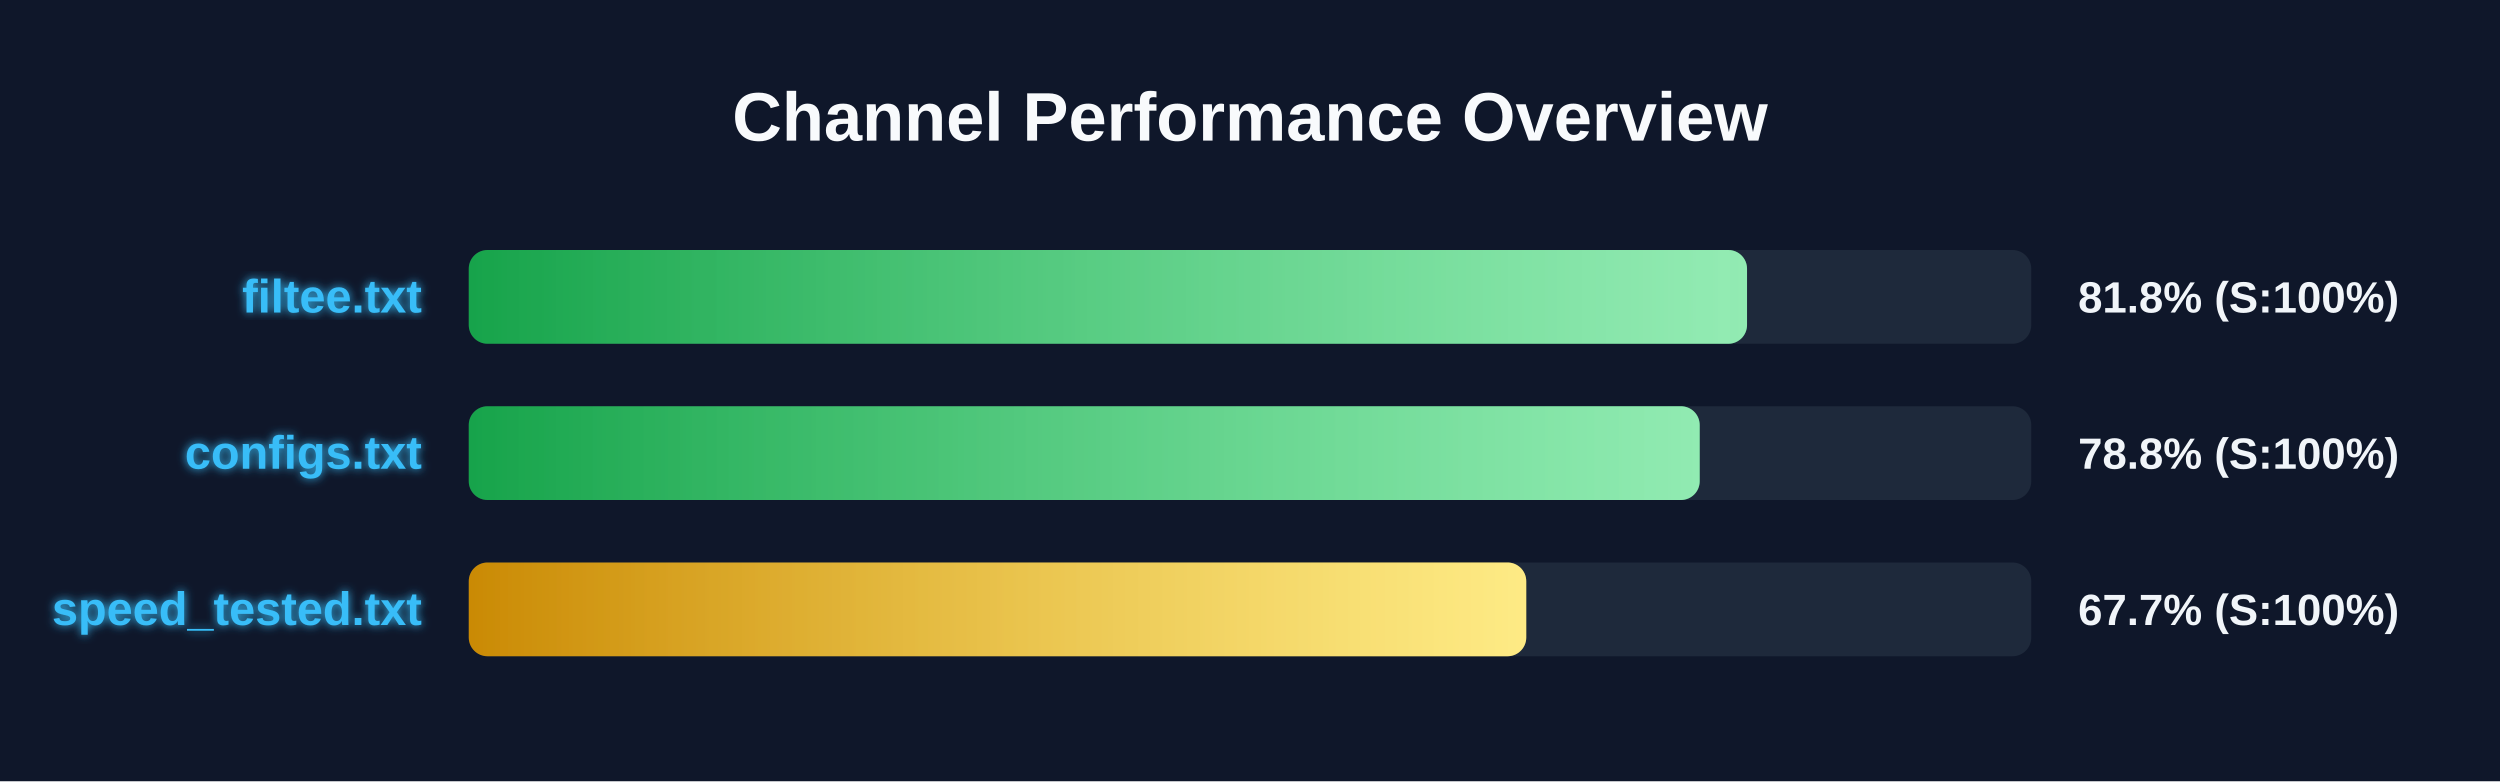
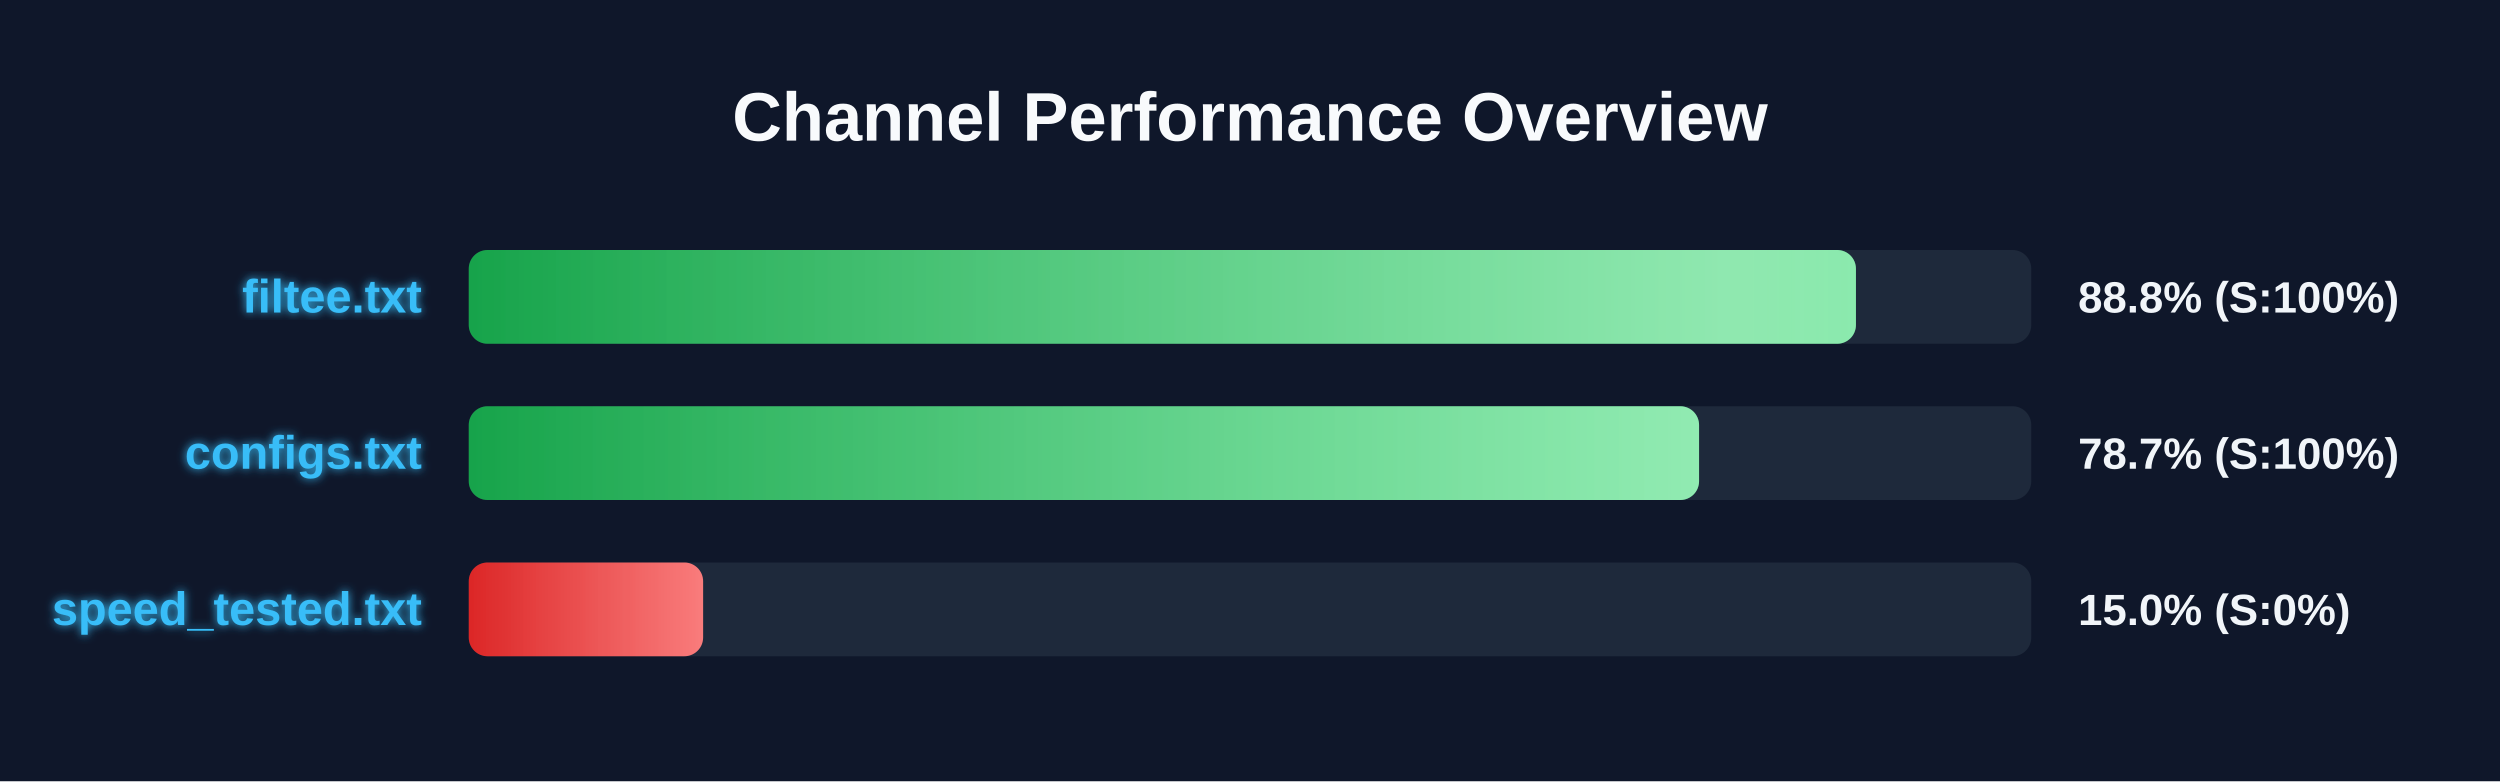
<svg xmlns="http://www.w3.org/2000/svg" width="800" height="250" version="1.1">
  <defs>
    <linearGradient id="grad-green" x1="0%" y1="0%" x2="100%" y2="0%">
      <stop offset="0%" stop-color="#16a34a" />
      <stop offset="100%" stop-color="#4ade80" />
    </linearGradient>
    <linearGradient id="grad-yellow" x1="0%" y1="0%" x2="100%" y2="0%">
      <stop offset="0%" stop-color="#ca8a04" />
      <stop offset="100%" stop-color="#fde047" />
    </linearGradient>
    <linearGradient id="grad-red" x1="0%" y1="0%" x2="100%" y2="0%">
      <stop offset="0%" stop-color="#dc2626" />
      <stop offset="100%" stop-color="#f87171" />
    </linearGradient>
    <linearGradient id="shimmer" x1="0%" y1="0%" x2="100%" y2="0%">
      <stop offset="0%" stop-color="rgba(255,255,255,0)" />
      <stop offset="50%" stop-color="rgba(255,255,255,0.4)" />
      <stop offset="100%" stop-color="rgba(255,255,255,0)" />
    </linearGradient>
    <filter id="glow" x="-20%" y="-20%" width="140%" height="140%">
      <feGaussianBlur stdDeviation="1.5" result="blur" />
      <feComposite in="SourceGraphic" in2="blur" operator="over" />
    </filter>
  </defs>
  <style>
        .bg-rect { fill: #0f172a; }
        .title { font: bold 22px 'Segoe UI', Arial, sans-serif; fill: #f8fafc; }
        .row { font: bold 15px 'Segoe UI', Arial, sans-serif; fill: #38bdf8; filter: url(#glow); }
        .score { font: bold 14px 'Segoe UI', Arial, sans-serif; fill: #f1f5f9; }
        @keyframes shimmer-anim {
            0% { transform: translateX(-100%); }
            100% { transform: translateX(200%); }
        }
        .shimmer-rect {
            animation: shimmer-anim 2.5s infinite linear;
        }
    </style>
  <rect width="100%" height="100%" class="bg-rect" />
  <text x="400" y="45" text-anchor="middle" class="title">Channel Performance Overview</text>
  <rect x="150" y="80" width="500" height="30" fill="#1e293b" rx="6" />
  <clipPath id="clip-0">
-     <rect x="150" y="80" width="409.05" height="30" rx="6" />
+     <rect x="150" y="80" width="443.9" height="30" rx="6" />
  </clipPath>
-   <rect x="150" y="80" width="409.05" height="30" fill="url(#grad-green)" rx="6" />
+   <rect x="150" y="80" width="443.9" height="30" fill="url(#grad-green)" rx="6" />
  <g clip-path="url(#clip-0)">
    <rect x="150" y="80" width="100%" height="30" fill="url(#shimmer)" class="shimmer-rect" />
  </g>
  <text x="135" y="100" text-anchor="end" class="row">filtee.txt</text>
-   <text x="665" y="100" text-anchor="start" class="score">81.8% (S:100%)</text>
+   <text x="665" y="100" text-anchor="start" class="score">88.8% (S:100%)</text>
  <rect x="150" y="130" width="500" height="30" fill="#1e293b" rx="6" />
  <clipPath id="clip-1">
-     <rect x="150" y="130" width="393.9" height="30" rx="6" />
+     <rect x="150" y="130" width="393.7" height="30" rx="6" />
  </clipPath>
-   <rect x="150" y="130" width="393.9" height="30" fill="url(#grad-green)" rx="6" />
+   <rect x="150" y="130" width="393.7" height="30" fill="url(#grad-green)" rx="6" />
  <g clip-path="url(#clip-1)">
    <rect x="150" y="130" width="100%" height="30" fill="url(#shimmer)" class="shimmer-rect" />
  </g>
  <text x="135" y="150" text-anchor="end" class="row">configs.txt</text>
-   <text x="665" y="150" text-anchor="start" class="score">78.8% (S:100%)</text>
+   <text x="665" y="150" text-anchor="start" class="score">78.7% (S:100%)</text>
  <rect x="150" y="180" width="500" height="30" fill="#1e293b" rx="6" />
  <clipPath id="clip-2">
-     <rect x="150" y="180" width="338.4" height="30" rx="6" />
+     <rect x="150" y="180" width="75.0" height="30" rx="6" />
  </clipPath>
-   <rect x="150" y="180" width="338.4" height="30" fill="url(#grad-yellow)" rx="6" />
+   <rect x="150" y="180" width="75.0" height="30" fill="url(#grad-red)" rx="6" />
  <g clip-path="url(#clip-2)">
    <rect x="150" y="180" width="100%" height="30" fill="url(#shimmer)" class="shimmer-rect" />
  </g>
  <text x="135" y="200" text-anchor="end" class="row">speed_tested.txt</text>
-   <text x="665" y="200" text-anchor="start" class="score">67.7% (S:100%)</text>
+   <text x="665" y="200" text-anchor="start" class="score">15.0% (S:0%)</text>
</svg>
